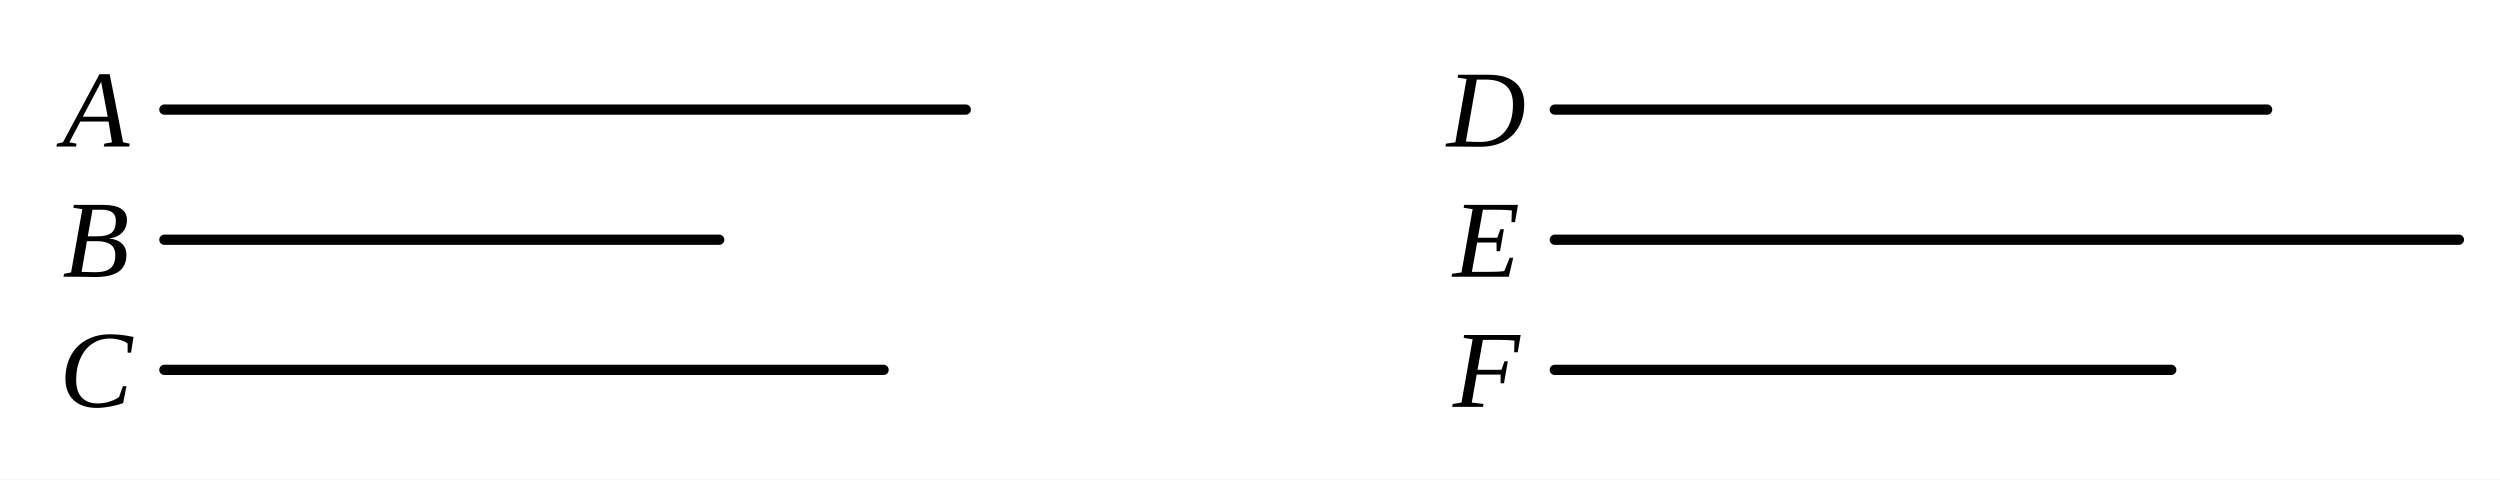
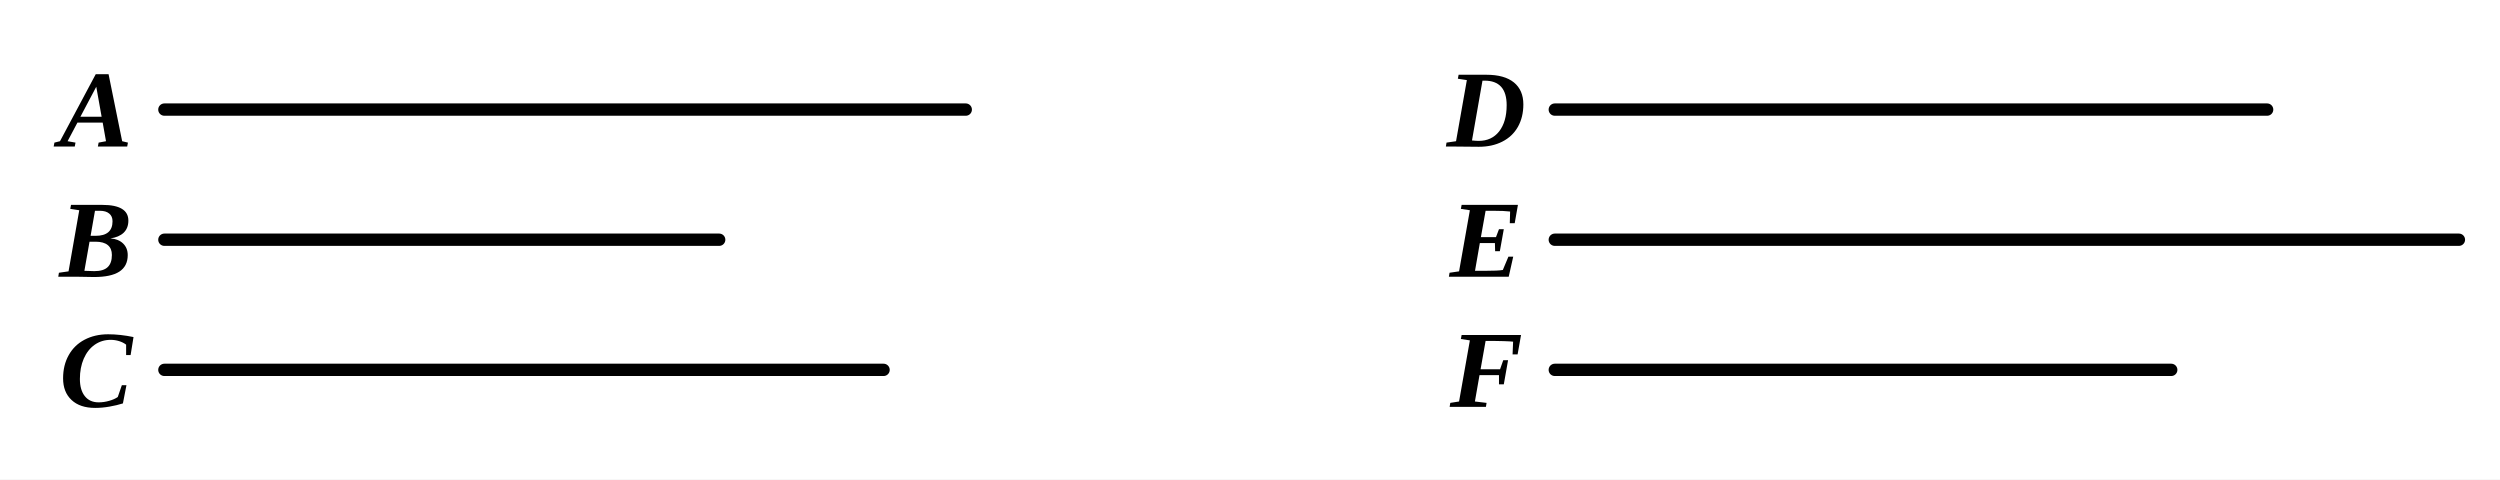
- <svg xmlns="http://www.w3.org/2000/svg" viewBox="0 0 365 70" width="100%" height="100%" class="euclid-diagram">
+ <svg xmlns="http://www.w3.org/2000/svg" viewBox="0 0 365 70" width="365" height="70" class="euclid-graphic" data-graphic-id="0184.g1" data-folio="0184" data-graphic="g1" data-proposition="V.21">
  <style>
-     .euclid-diagram {
-       font-family: "Times New Roman", Times, serif;
-       font-size: 16px;
+     .euclid-graphic {
+       font-family: "Times New Roman", "Georgia", serif;
      font-style: italic;
+       background-color: #ffffff;
    }
-     .geometry {
+     .geom-line {
      stroke: #000000;
-       stroke-width: 1.5;
-       fill: none;
+       stroke-width: 1.8;
      stroke-linecap: round;
      stroke-linejoin: round;
+       fill: none;
+       transition: stroke 0.15s, stroke-width 0.15s;
    }
-     .construction {
-       stroke: #000000;
-       stroke-width: 1.2;
-       stroke-dasharray: 4, 3;
-       fill: none;
-       stroke-linecap: round;
+     .geom-point {
+       fill: #000000;
+       stroke: #ffffff;
+       stroke-width: 1;
+       transition: r 0.15s, fill 0.15s;
    }
-     .point {
-       fill: #000000;
-       stroke: none;
-     }
-     .label {
+     .geom-label {
+       font-size: 16px;
+       font-weight: bold;
      fill: #000000;
      text-anchor: middle;
      dominant-baseline: central;
      user-select: none;
    }
-     .interactive:hover {
-       stroke: #0284c7;
-       stroke-width: 2.5;
+     .geom-overlay {
+       opacity: 0;
+       pointer-events: none;
+       transition: opacity 0.12s ease;
+     }
+     [data-ref]:hover, .highlight, .geom-highlight-active {
+       opacity: 1 !important;
+       stroke: #ef4444 !important;
+       stroke-width: 3.5 !important;
      cursor: pointer;
    }
+     text[data-ref]:hover, text.highlight, text.geom-highlight-active {
+       fill: #ef4444 !important;
+       stroke: none !important;
+     }
+     .geom-point:hover, .geom-point.highlight, circle.geom-point.geom-highlight-active {
+       r: 5.0 !important;
+       fill: #ef4444 !important;
+       stroke: #ffffff !important;
+       stroke-width: 1.5 !important;
+     }
  </style>
-   <rect width="365" height="70" fill="#ffffff" />
-   <line x1="24.00" y1="16.00" x2="141.00" y2="16.00" class="geometry interactive" />
-   <text x="14.00" y="16.00" class="label">A</text>
-   <line x1="24.00" y1="35.00" x2="105.00" y2="35.00" class="geometry interactive" />
-   <text x="14.00" y="35.00" class="label">B</text>
-   <line x1="24.00" y1="54.00" x2="129.00" y2="54.00" class="geometry interactive" />
-   <text x="14.00" y="54.00" class="label">C</text>
-   <line x1="227.00" y1="16.00" x2="331.00" y2="16.00" class="geometry interactive" />
-   <text x="217.00" y="16.00" class="label">D</text>
-   <line x1="227.00" y1="35.00" x2="359.00" y2="35.00" class="geometry interactive" />
-   <text x="217.00" y="35.00" class="label">E</text>
-   <line x1="227.00" y1="54.00" x2="317.00" y2="54.00" class="geometry interactive" />
-   <text x="217.00" y="54.00" class="label">F</text>
+   <rect width="100%" height="100%" fill="#ffffff" />
+   <g id="elements" />
+   <g id="graphics">
+     <line id="el-mag-A" data-ref="A" data-aliases="/ A /; / A_1 A_2 /" data-type="segment" x1="24.00" y1="16.00" x2="141.00" y2="16.00" class="geom-line" />
+     <line id="el-mag-B" data-ref="B" data-aliases="/ B /; / B_1 B_2 /" data-type="segment" x1="24.00" y1="35.00" x2="105.00" y2="35.00" class="geom-line" />
+     <line id="el-mag-C" data-ref="C" data-aliases="/ C /; / C_1 C_2 /" data-type="segment" x1="24.00" y1="54.00" x2="129.00" y2="54.00" class="geom-line" />
+     <line id="el-mag-D" data-ref="D" data-aliases="/ D /; / D_1 D_2 /" data-type="segment" x1="227.00" y1="16.00" x2="331.00" y2="16.00" class="geom-line" />
+     <line id="el-mag-E" data-ref="E" data-aliases="/ E /; / E_1 E_2 /" data-type="segment" x1="227.00" y1="35.00" x2="359.00" y2="35.00" class="geom-line" />
+     <line id="el-mag-F" data-ref="F" data-aliases="/ F /; / F_1 F_2 /" data-type="segment" x1="227.00" y1="54.00" x2="317.00" y2="54.00" class="geom-line" />
+   </g>
+   <g id="highlights" style="pointer-events: none;">
+     <line id="hl-mag-A" data-ref="A" data-aliases="/ A /; / A_1 A_2 /" x1="24.00" y1="16.00" x2="141.00" y2="16.00" class="geom-line geom-overlay" />
+     <line id="hl-mag-B" data-ref="B" data-aliases="/ B /; / B_1 B_2 /" x1="24.00" y1="35.00" x2="105.00" y2="35.00" class="geom-line geom-overlay" />
+     <line id="hl-mag-C" data-ref="C" data-aliases="/ C /; / C_1 C_2 /" x1="24.00" y1="54.00" x2="129.00" y2="54.00" class="geom-line geom-overlay" />
+     <line id="hl-mag-D" data-ref="D" data-aliases="/ D /; / D_1 D_2 /" x1="227.00" y1="16.00" x2="331.00" y2="16.00" class="geom-line geom-overlay" />
+     <line id="hl-mag-E" data-ref="E" data-aliases="/ E /; / E_1 E_2 /" x1="227.00" y1="35.00" x2="359.00" y2="35.00" class="geom-line geom-overlay" />
+     <line id="hl-mag-F" data-ref="F" data-aliases="/ F /; / F_1 F_2 /" x1="227.00" y1="54.00" x2="317.00" y2="54.00" class="geom-line geom-overlay" />
+   </g>
+   <g id="points">
+     <circle id="el-pt-A1" data-ref="A_1" data-type="point" cx="24.00" cy="16.00" r="2.0" class="geom-point geom-overlay" />
+     <circle id="el-pt-A2" data-ref="A_2" data-type="point" cx="141.00" cy="16.00" r="2.0" class="geom-point geom-overlay" />
+     <circle id="el-pt-B1" data-ref="B_1" data-type="point" cx="24.00" cy="35.00" r="2.0" class="geom-point geom-overlay" />
+     <circle id="el-pt-B2" data-ref="B_2" data-type="point" cx="105.00" cy="35.00" r="2.0" class="geom-point geom-overlay" />
+     <circle id="el-pt-C1" data-ref="C_1" data-type="point" cx="24.00" cy="54.00" r="2.0" class="geom-point geom-overlay" />
+     <circle id="el-pt-C2" data-ref="C_2" data-type="point" cx="129.00" cy="54.00" r="2.0" class="geom-point geom-overlay" />
+     <circle id="el-pt-D1" data-ref="D_1" data-type="point" cx="227.00" cy="16.00" r="2.0" class="geom-point geom-overlay" />
+     <circle id="el-pt-D2" data-ref="D_2" data-type="point" cx="331.00" cy="16.00" r="2.0" class="geom-point geom-overlay" />
+     <circle id="el-pt-E1" data-ref="E_1" data-type="point" cx="227.00" cy="35.00" r="2.0" class="geom-point geom-overlay" />
+     <circle id="el-pt-E2" data-ref="E_2" data-type="point" cx="359.00" cy="35.00" r="2.0" class="geom-point geom-overlay" />
+     <circle id="el-pt-F1" data-ref="F_1" data-type="point" cx="227.00" cy="54.00" r="2.0" class="geom-point geom-overlay" />
+     <circle id="el-pt-F2" data-ref="F_2" data-type="point" cx="317.00" cy="54.00" r="2.0" class="geom-point geom-overlay" />
+   </g>
+   <g id="labels">
+     <text id="lbl-A" data-ref="A" x="14.00" y="16.00" class="geom-label">A</text>
+     <text id="lbl-B" data-ref="B" x="14.00" y="35.00" class="geom-label">B</text>
+     <text id="lbl-C" data-ref="C" x="14.00" y="54.00" class="geom-label">C</text>
+     <text id="lbl-D" data-ref="D" x="217.00" y="16.00" class="geom-label">D</text>
+     <text id="lbl-E" data-ref="E" x="217.00" y="35.00" class="geom-label">E</text>
+     <text id="lbl-F" data-ref="F" x="217.00" y="54.00" class="geom-label">F</text>
+   </g>
</svg>
